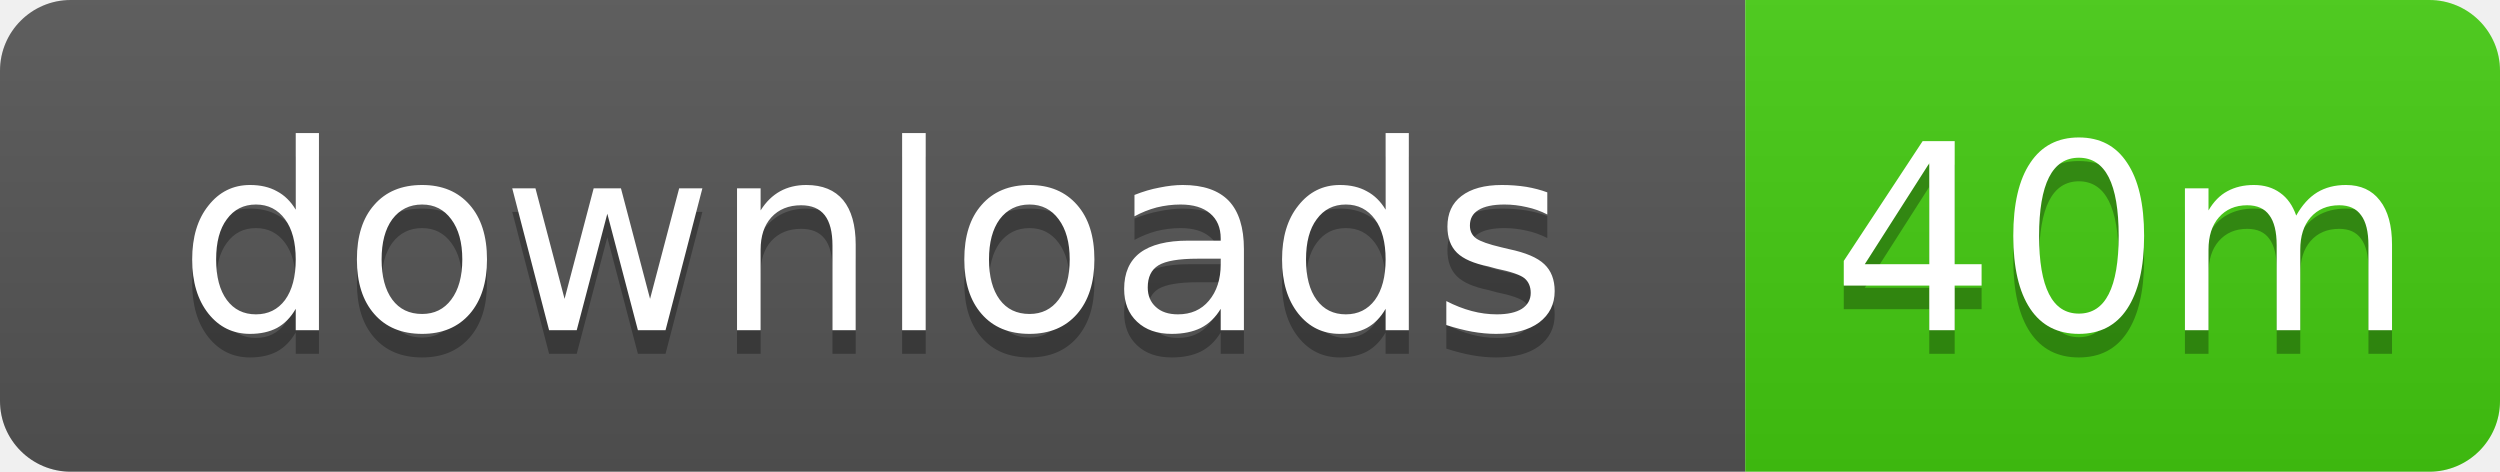
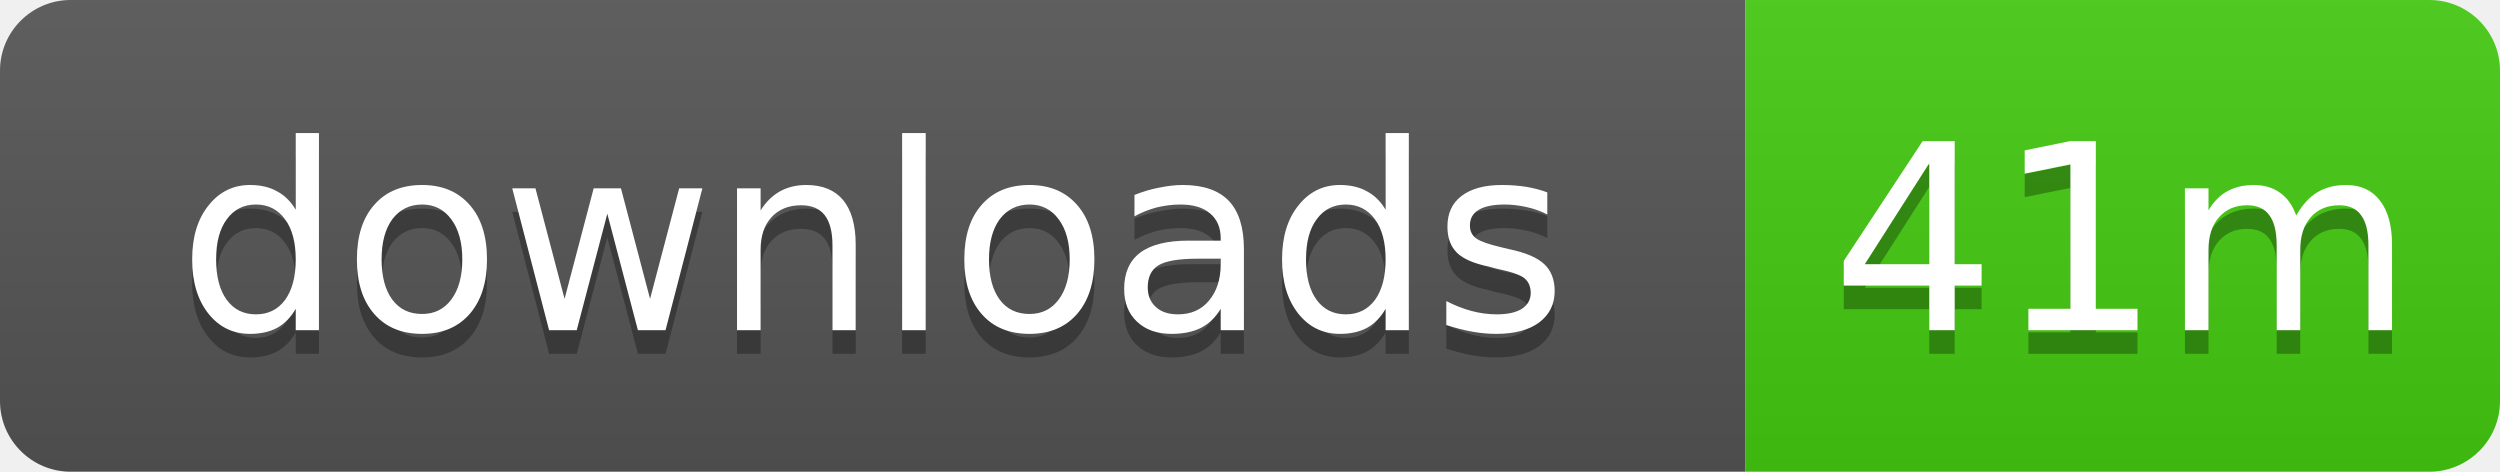
- <svg xmlns="http://www.w3.org/2000/svg" width="106" height="20" role="img" aria-label="downloads: 40m">
+ <svg xmlns="http://www.w3.org/2000/svg" width="106" height="20" role="img" aria-label="downloads: 41m">
  <linearGradient id="s" x2="0" y2="100%">
    <stop offset="0" stop-color="#bbb" stop-opacity=".1" />
    <stop offset="1" stop-opacity=".1" />
  </linearGradient>
  <clipPath id="r">
    <rect width="106" height="20" rx="3" />
  </clipPath>
  <g clip-path="url(#r)">
    <rect width="74" height="20" fill="#555" />
    <rect x="74" width="32" height="20" fill="#4c1" />
    <rect width="106" height="20" fill="url(#s)" />
  </g>
  <g fill="#fff" text-anchor="middle" font-family="Verdana,Geneva,DejaVu Sans,sans-serif" text-rendering="geometricPrecision" font-size="11">
    <text x="37" y="15" fill="#010101" fill-opacity=".3">downloads</text>
    <text x="37" y="14">downloads</text>
-     <text x="90" y="15" fill="#010101" fill-opacity=".3">40m</text>
-     <text x="90" y="14">40m</text>
+     <text x="90" y="15" fill="#010101" fill-opacity=".3">41m</text>
+     <text x="90" y="14">41m</text>
  </g>
</svg>
